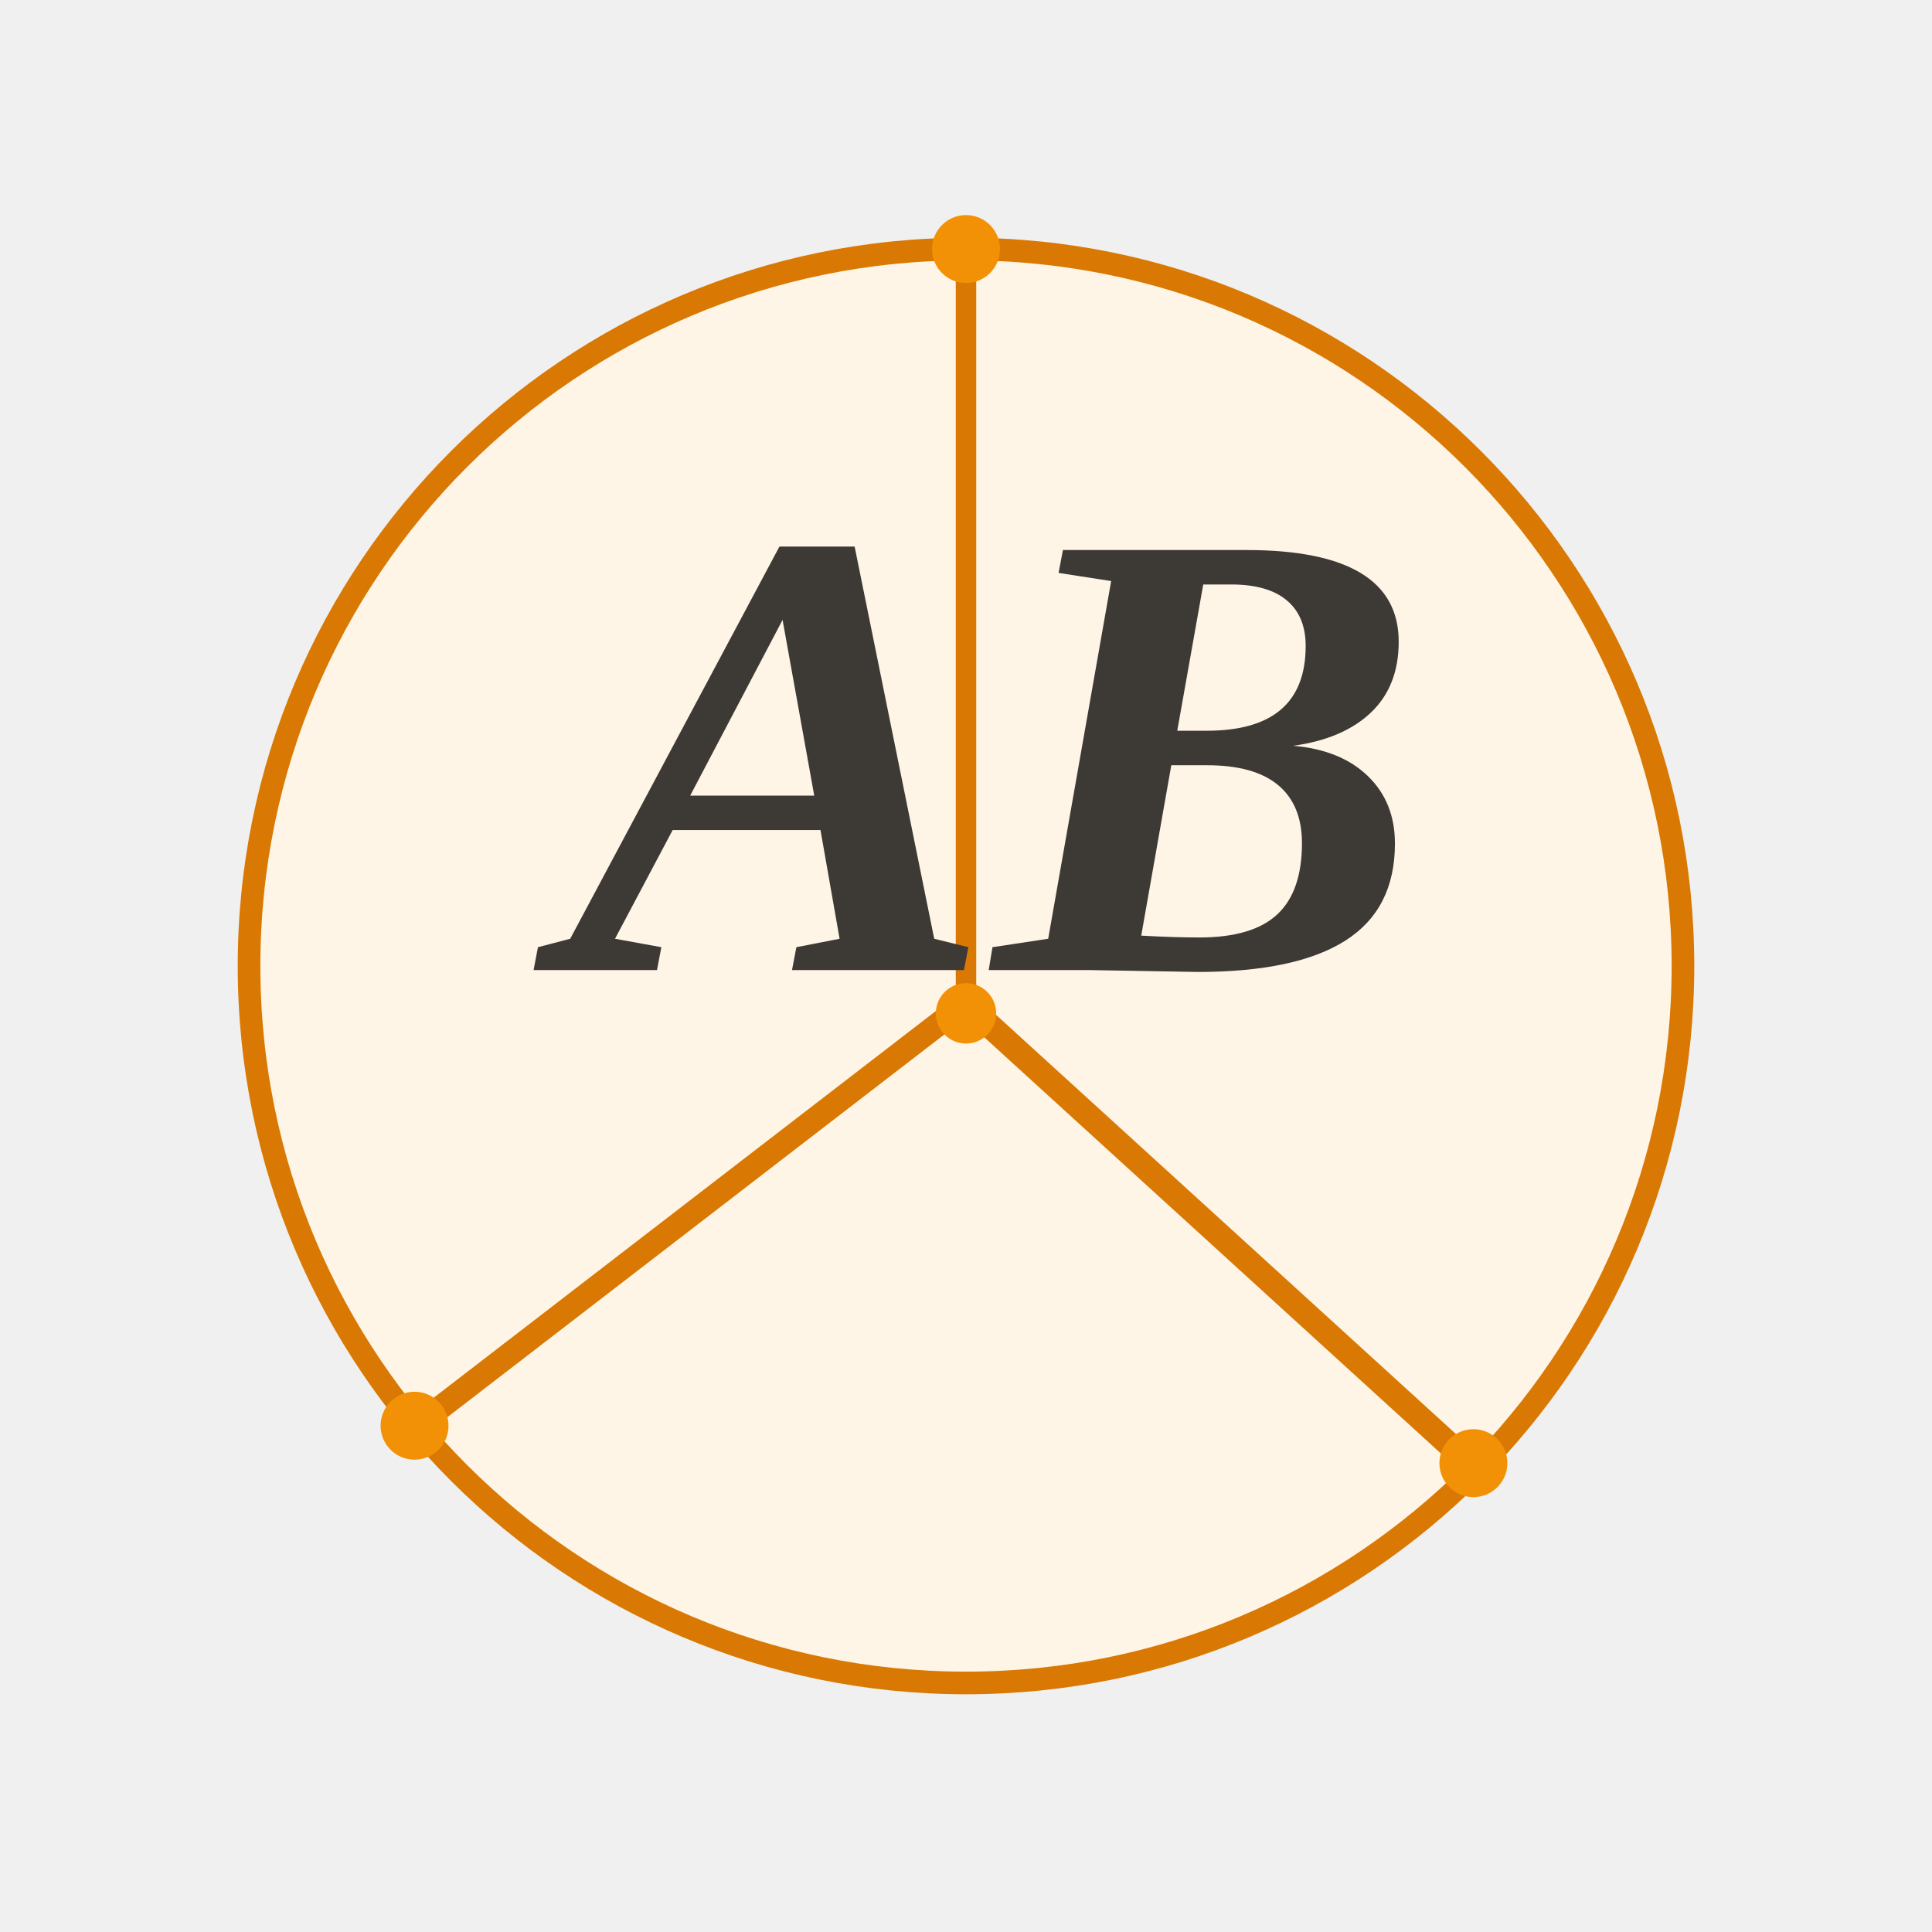
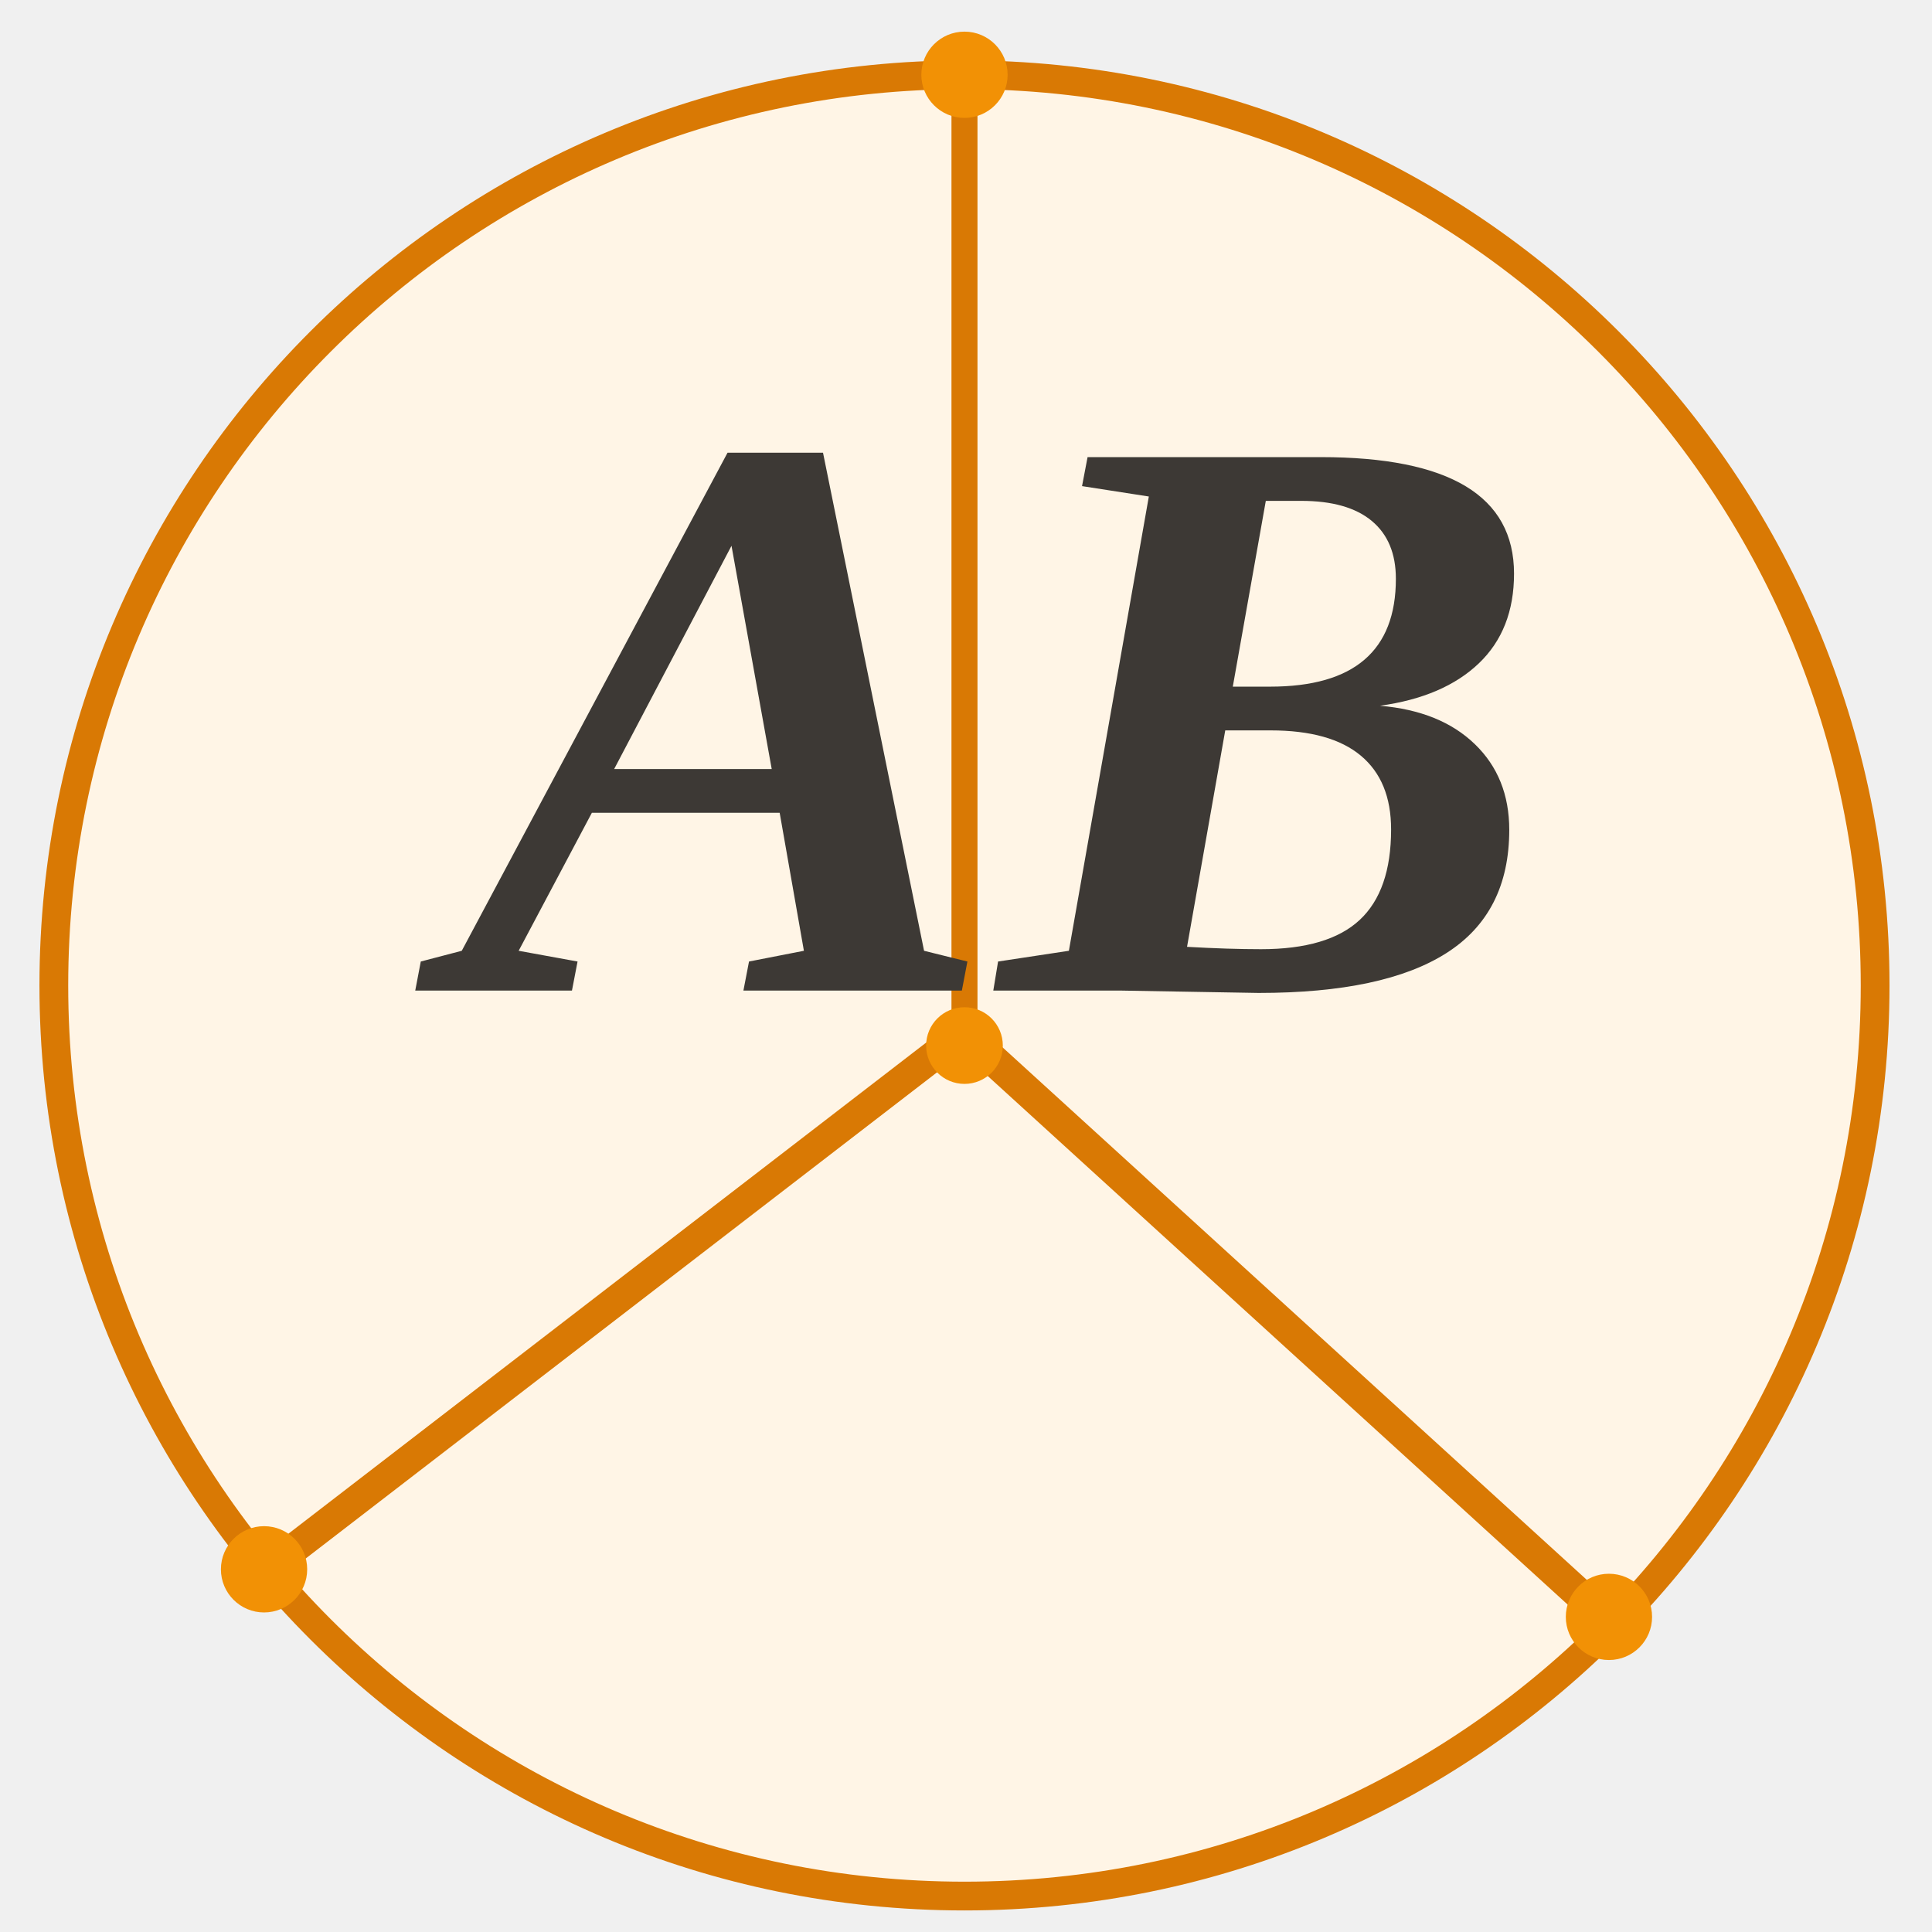
<svg xmlns="http://www.w3.org/2000/svg" viewBox="0 0 512 512" version="1.1" id="svg7">
  <defs id="defs7" />
-   <circle cx="256" cy="256" r="248" fill="white" id="circle1" style="fill:none" />
-   <circle cx="256" cy="256" r="190" fill="none" stroke="#f29105" stroke-width="6" id="circle2" style="stroke:#d97904;stroke-opacity:1;fill:#fff5e6;fill-opacity:1" />
-   <line x1="256" y1="265.009" x2="256" y2="65.454" stroke="#f29105" stroke-width="5.426" stroke-linecap="round" id="line3" style="stroke:#d97904;stroke-opacity:1" />
-   <line x1="252.93" y1="268.117" x2="112.931" y2="375.924" stroke="#f29105" stroke-width="6.302" stroke-linecap="round" id="line4" style="stroke:#d97904;stroke-opacity:1" />
-   <line x1="254.5" y1="264.715" x2="387.292" y2="385.748" stroke="#f29105" stroke-width="6.503" stroke-linecap="round" id="line5" style="stroke:#d97904;stroke-opacity:1" />
-   <circle cx="109.861" cy="377.827" r="9" fill="#f29105" id="circle6" />
-   <circle cx="256" cy="66" r="9" fill="#f29105" id="circle5" />
-   <circle cx="256" cy="268.55" r="8" fill="#f29105" id="circle3" />
-   <circle cx="390.463" cy="387.751" r="9" fill="#f29105" id="circle7" />
-   <text x="263.59" y="257.081" text-anchor="middle" font-family="'Times New Roman', serif" font-style="italic" font-size="170px" fill="#f29105" font-weight="600" id="text2" style="fill:#3d3935;fill-opacity:1">AB</text>
+   <circle cx="255.597" cy="261.145" fill="white" id="circle1" style="fill:none;stroke-width:1.27" r="315" />
+   <ellipse cx="255.597" cy="261.145" fill="none" stroke="#f29105" stroke-width="7.621" id="circle2" style="fill:#fff5e6;fill-opacity:1;stroke:#d97904;stroke-opacity:1" rx="241.331" ry="241.331" />
+   <line x1="255.597" y1="272.588" x2="255.597" y2="19.12" stroke="#f29105" stroke-width="6.892" stroke-linecap="round" id="line3" style="stroke:#d97904;stroke-opacity:1" />
+   <line x1="251.698" y1="276.535" x2="73.877" y2="413.468" stroke="#f29105" stroke-width="8.005" stroke-linecap="round" id="line4" style="stroke:#d97904;stroke-opacity:1" />
+   <line x1="253.692" y1="272.214" x2="422.359" y2="425.946" stroke="#f29105" stroke-width="8.261" stroke-linecap="round" id="line5" style="stroke:#d97904;stroke-opacity:1" />
+   <ellipse cx="69.977" cy="415.884" fill="#f29105" id="circle6" rx="11.431" ry="11.431" style="stroke-width:1.27" />
+   <ellipse cx="255.597" cy="19.814" fill="#f29105" id="circle5" rx="11.431" ry="11.431" style="stroke-width:1.27" />
+   <ellipse cx="255.597" cy="277.085" fill="#f29105" id="circle3" rx="10.161" ry="10.161" style="stroke-width:1.27" />
+   <ellipse cx="426.387" cy="428.491" fill="#f29105" id="circle7" rx="11.431" ry="11.431" style="stroke-width:1.27" />
+   <text x="265.237" y="262.518" text-anchor="middle" font-family="'Times New Roman', serif" font-style="italic" font-size="215.927px" fill="#f29105" font-weight="600" id="text2" style="fill:#3d3935;fill-opacity:1;stroke-width:1.27">AB</text>
</svg>
